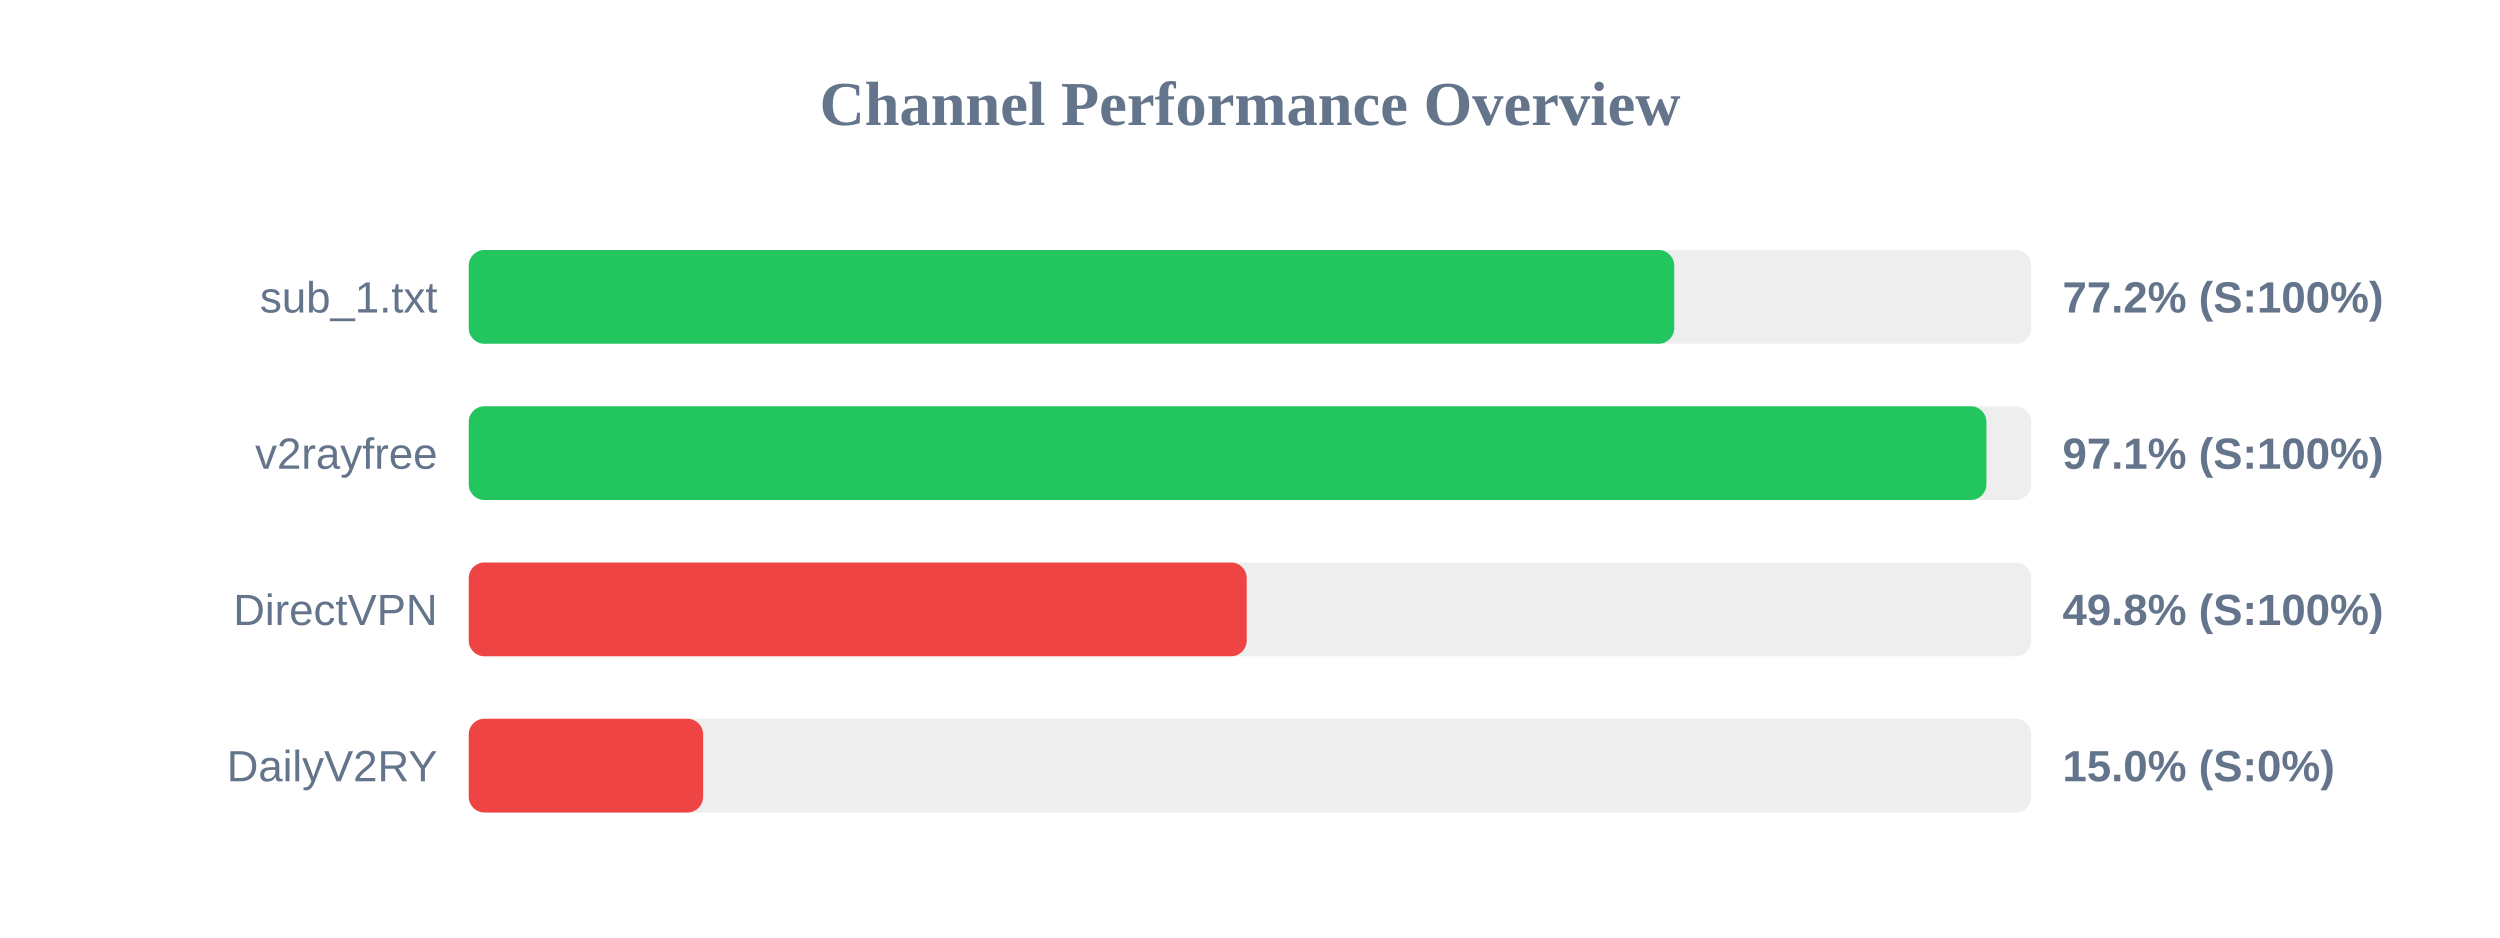
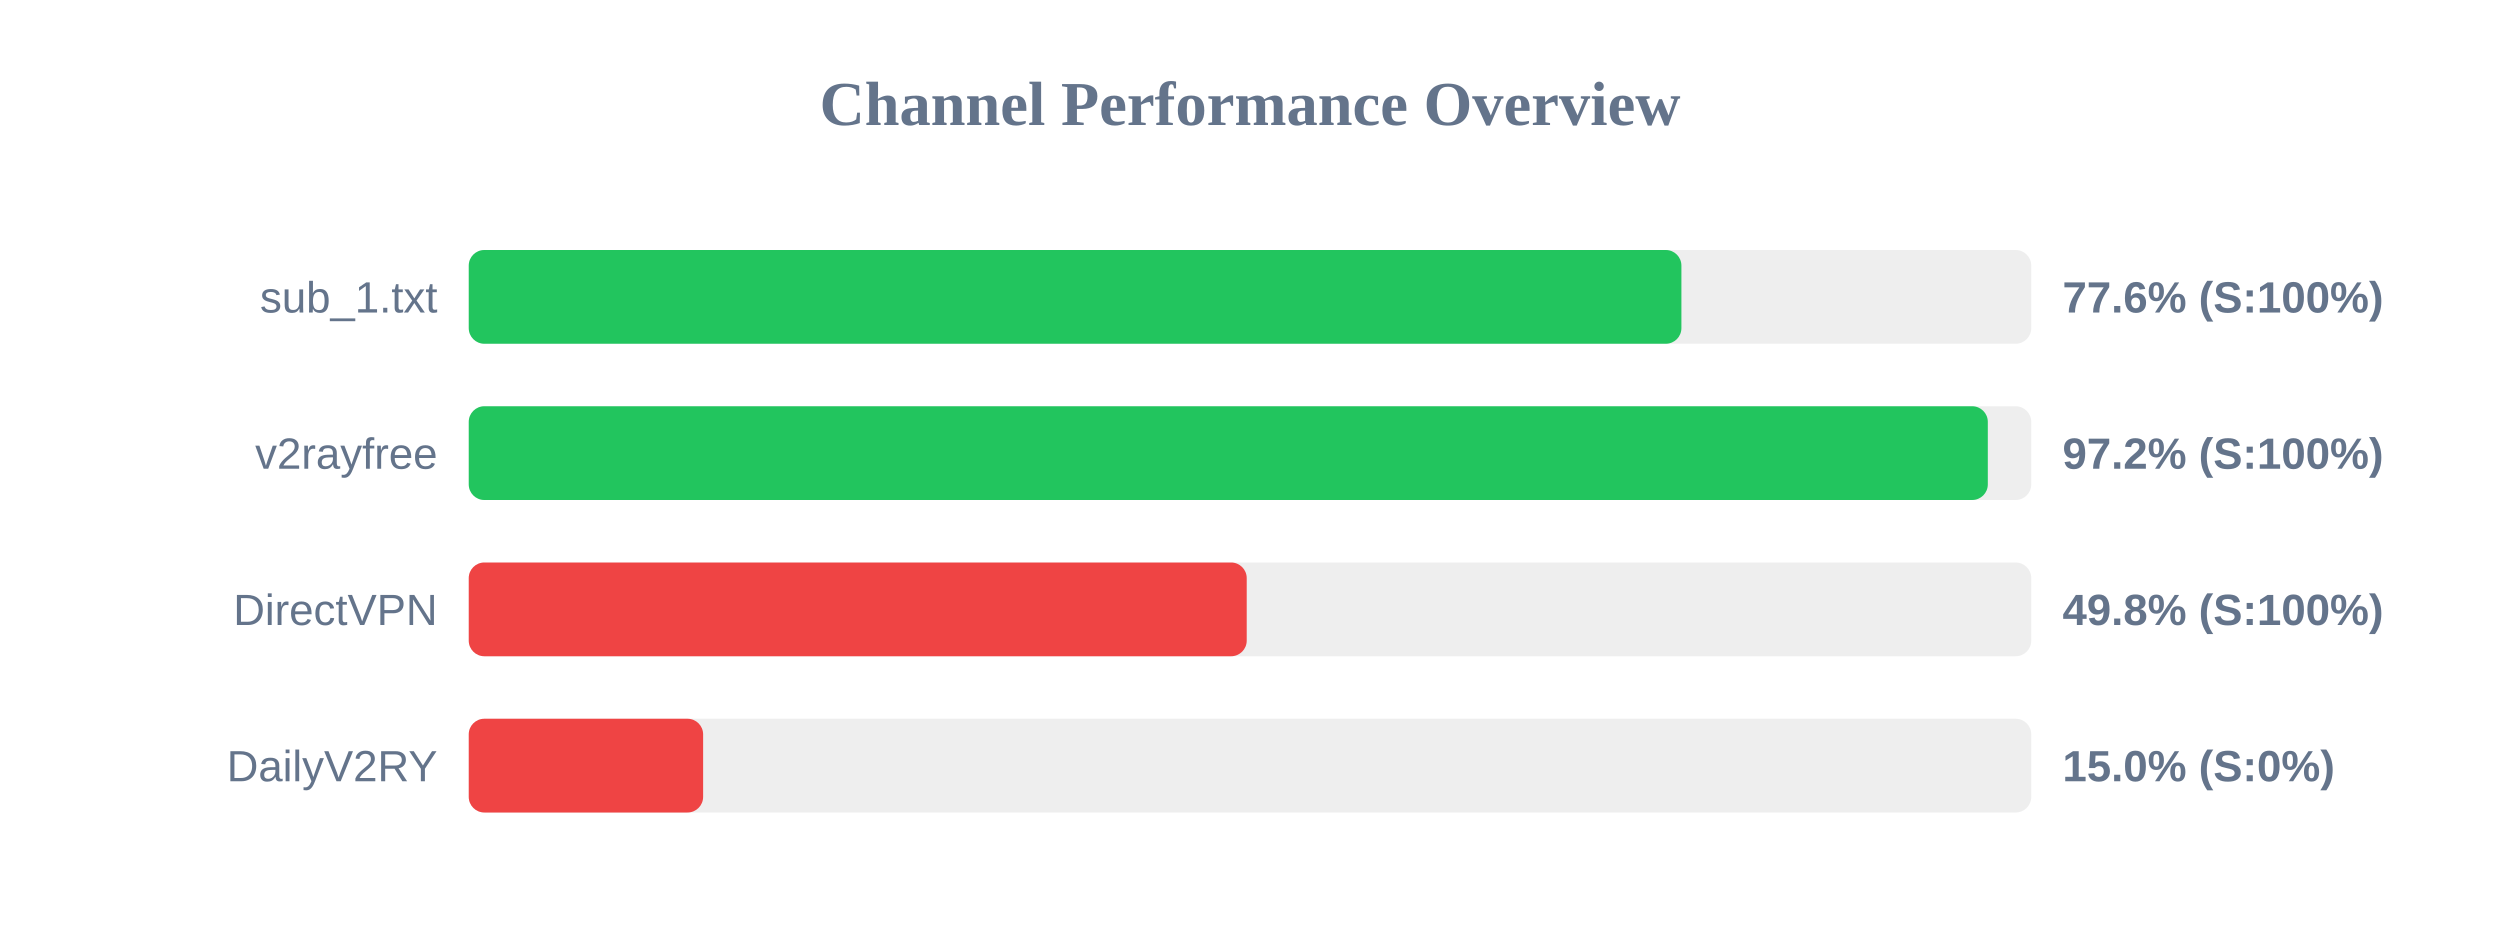
<svg xmlns="http://www.w3.org/2000/svg" width="800" height="300" version="1.1">
  <style>
        .row { font: 14px Arial; fill: #64748b; }
        .score { font: bold 14px Arial; fill: #64748b; }
    </style>
  <text x="400" y="40" text-anchor="middle" font-size="20px" font-weight="bold" fill="#64748b">Channel Performance Overview</text>
  <rect x="150" y="80" width="500" height="30" fill="#eee" rx="5" />
-   <rect x="150" y="80" width="385.75" height="30" fill="#22c55e" rx="5" />
+   <rect x="150" y="80" width="388.05" height="30" fill="#22c55e" rx="5" />
  <text x="140" y="100" text-anchor="end" class="row">sub_1.txt</text>
-   <text x="660" y="100" text-anchor="start" class="score">77.2% (S:100%)</text>
+   <text x="660" y="100" text-anchor="start" class="score">77.6% (S:100%)</text>
  <rect x="150" y="130" width="500" height="30" fill="#eee" rx="5" />
-   <rect x="150" y="130" width="485.65" height="30" fill="#22c55e" rx="5" />
+   <rect x="150" y="130" width="486.1" height="30" fill="#22c55e" rx="5" />
  <text x="140" y="150" text-anchor="end" class="row">v2rayfree</text>
-   <text x="660" y="150" text-anchor="start" class="score">97.1% (S:100%)</text>
+   <text x="660" y="150" text-anchor="start" class="score">97.2% (S:100%)</text>
  <rect x="150" y="180" width="500" height="30" fill="#eee" rx="5" />
  <rect x="150" y="180" width="248.95" height="30" fill="#ef4444" rx="5" />
  <text x="140" y="200" text-anchor="end" class="row">DirectVPN</text>
  <text x="660" y="200" text-anchor="start" class="score">49.8% (S:100%)</text>
  <rect x="150" y="230" width="500" height="30" fill="#eee" rx="5" />
  <rect x="150" y="230" width="75.0" height="30" fill="#ef4444" rx="5" />
  <text x="140" y="250" text-anchor="end" class="row">DailyV2RY</text>
  <text x="660" y="250" text-anchor="start" class="score">15.0% (S:0%)</text>
</svg>
